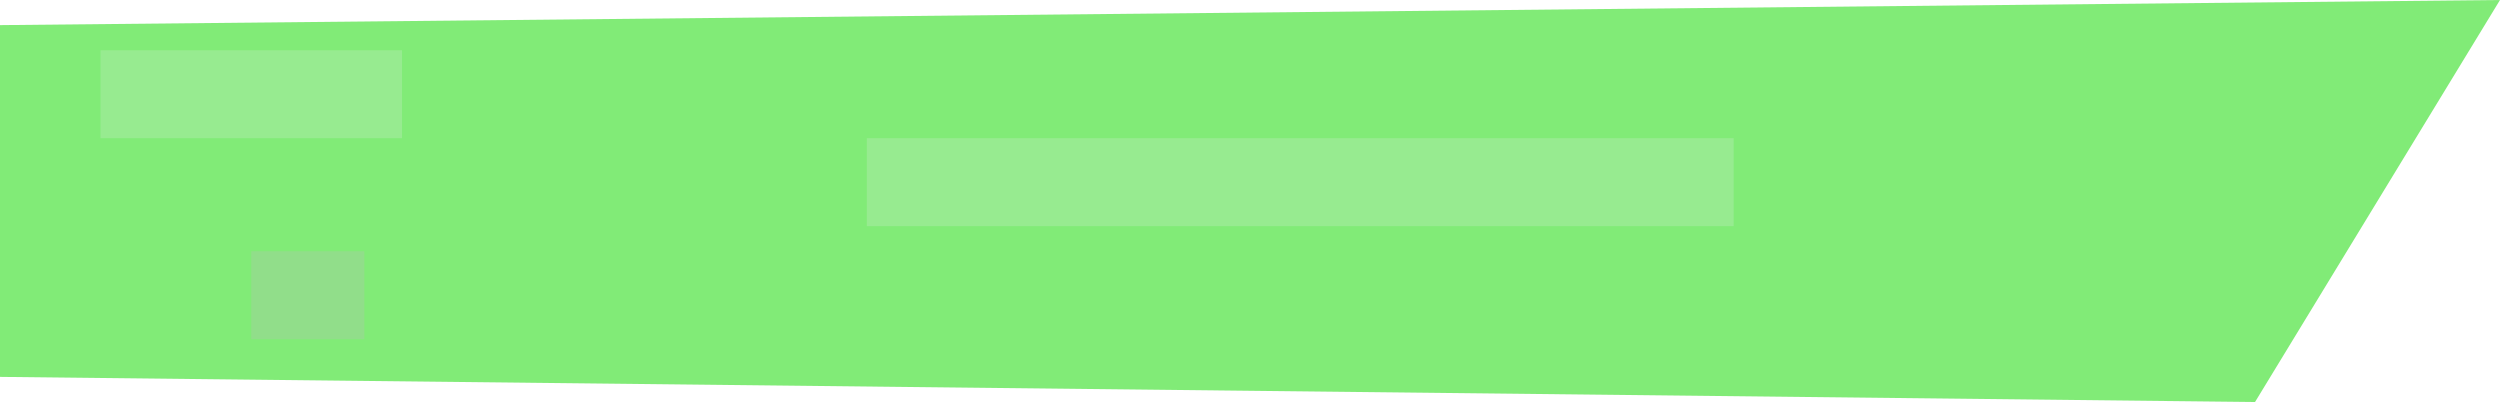
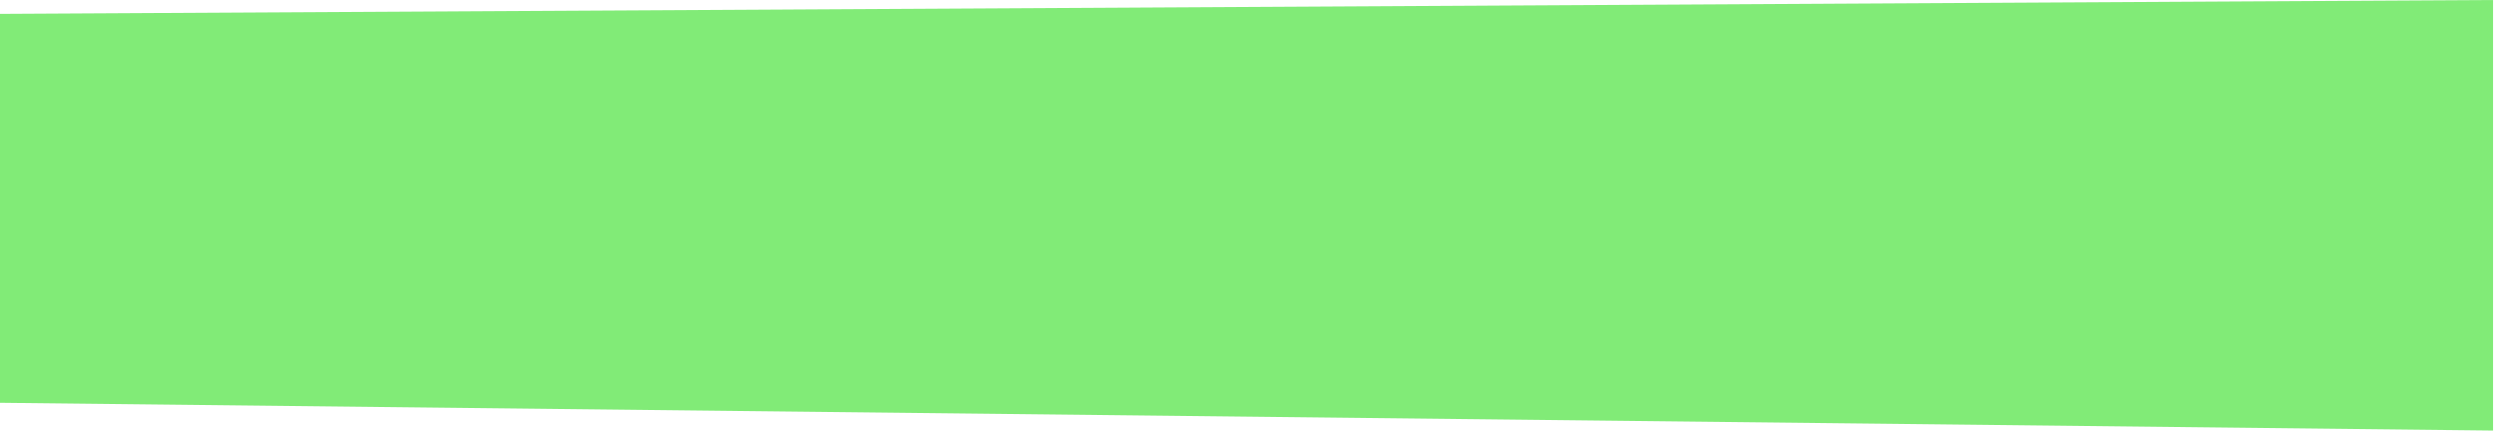
- <svg xmlns="http://www.w3.org/2000/svg" width="100%" height="100%" viewBox="0 0 199 32" fill="none" preserveAspectRatio="none">
-   <path d="M0 2L199 0L179.5 32L0 30V2Z" fill="#81EB77" />
-   <rect x="69" y="11" width="69" height="7" fill="#97EB90" />
-   <rect x="8" y="4" width="24" height="7" fill="#97EB90" />
-   <rect x="20" y="20" width="9" height="7" fill="#91DE8A" />
+ <svg xmlns="http://www.w3.org/2000/svg" width="100%" height="31" viewBox="0 0 180 31" fill="none" preserveAspectRatio="none">
+   <path d="M0 1L179.5 0V31L0 29V1Z" fill="#81EB77" />
</svg>
